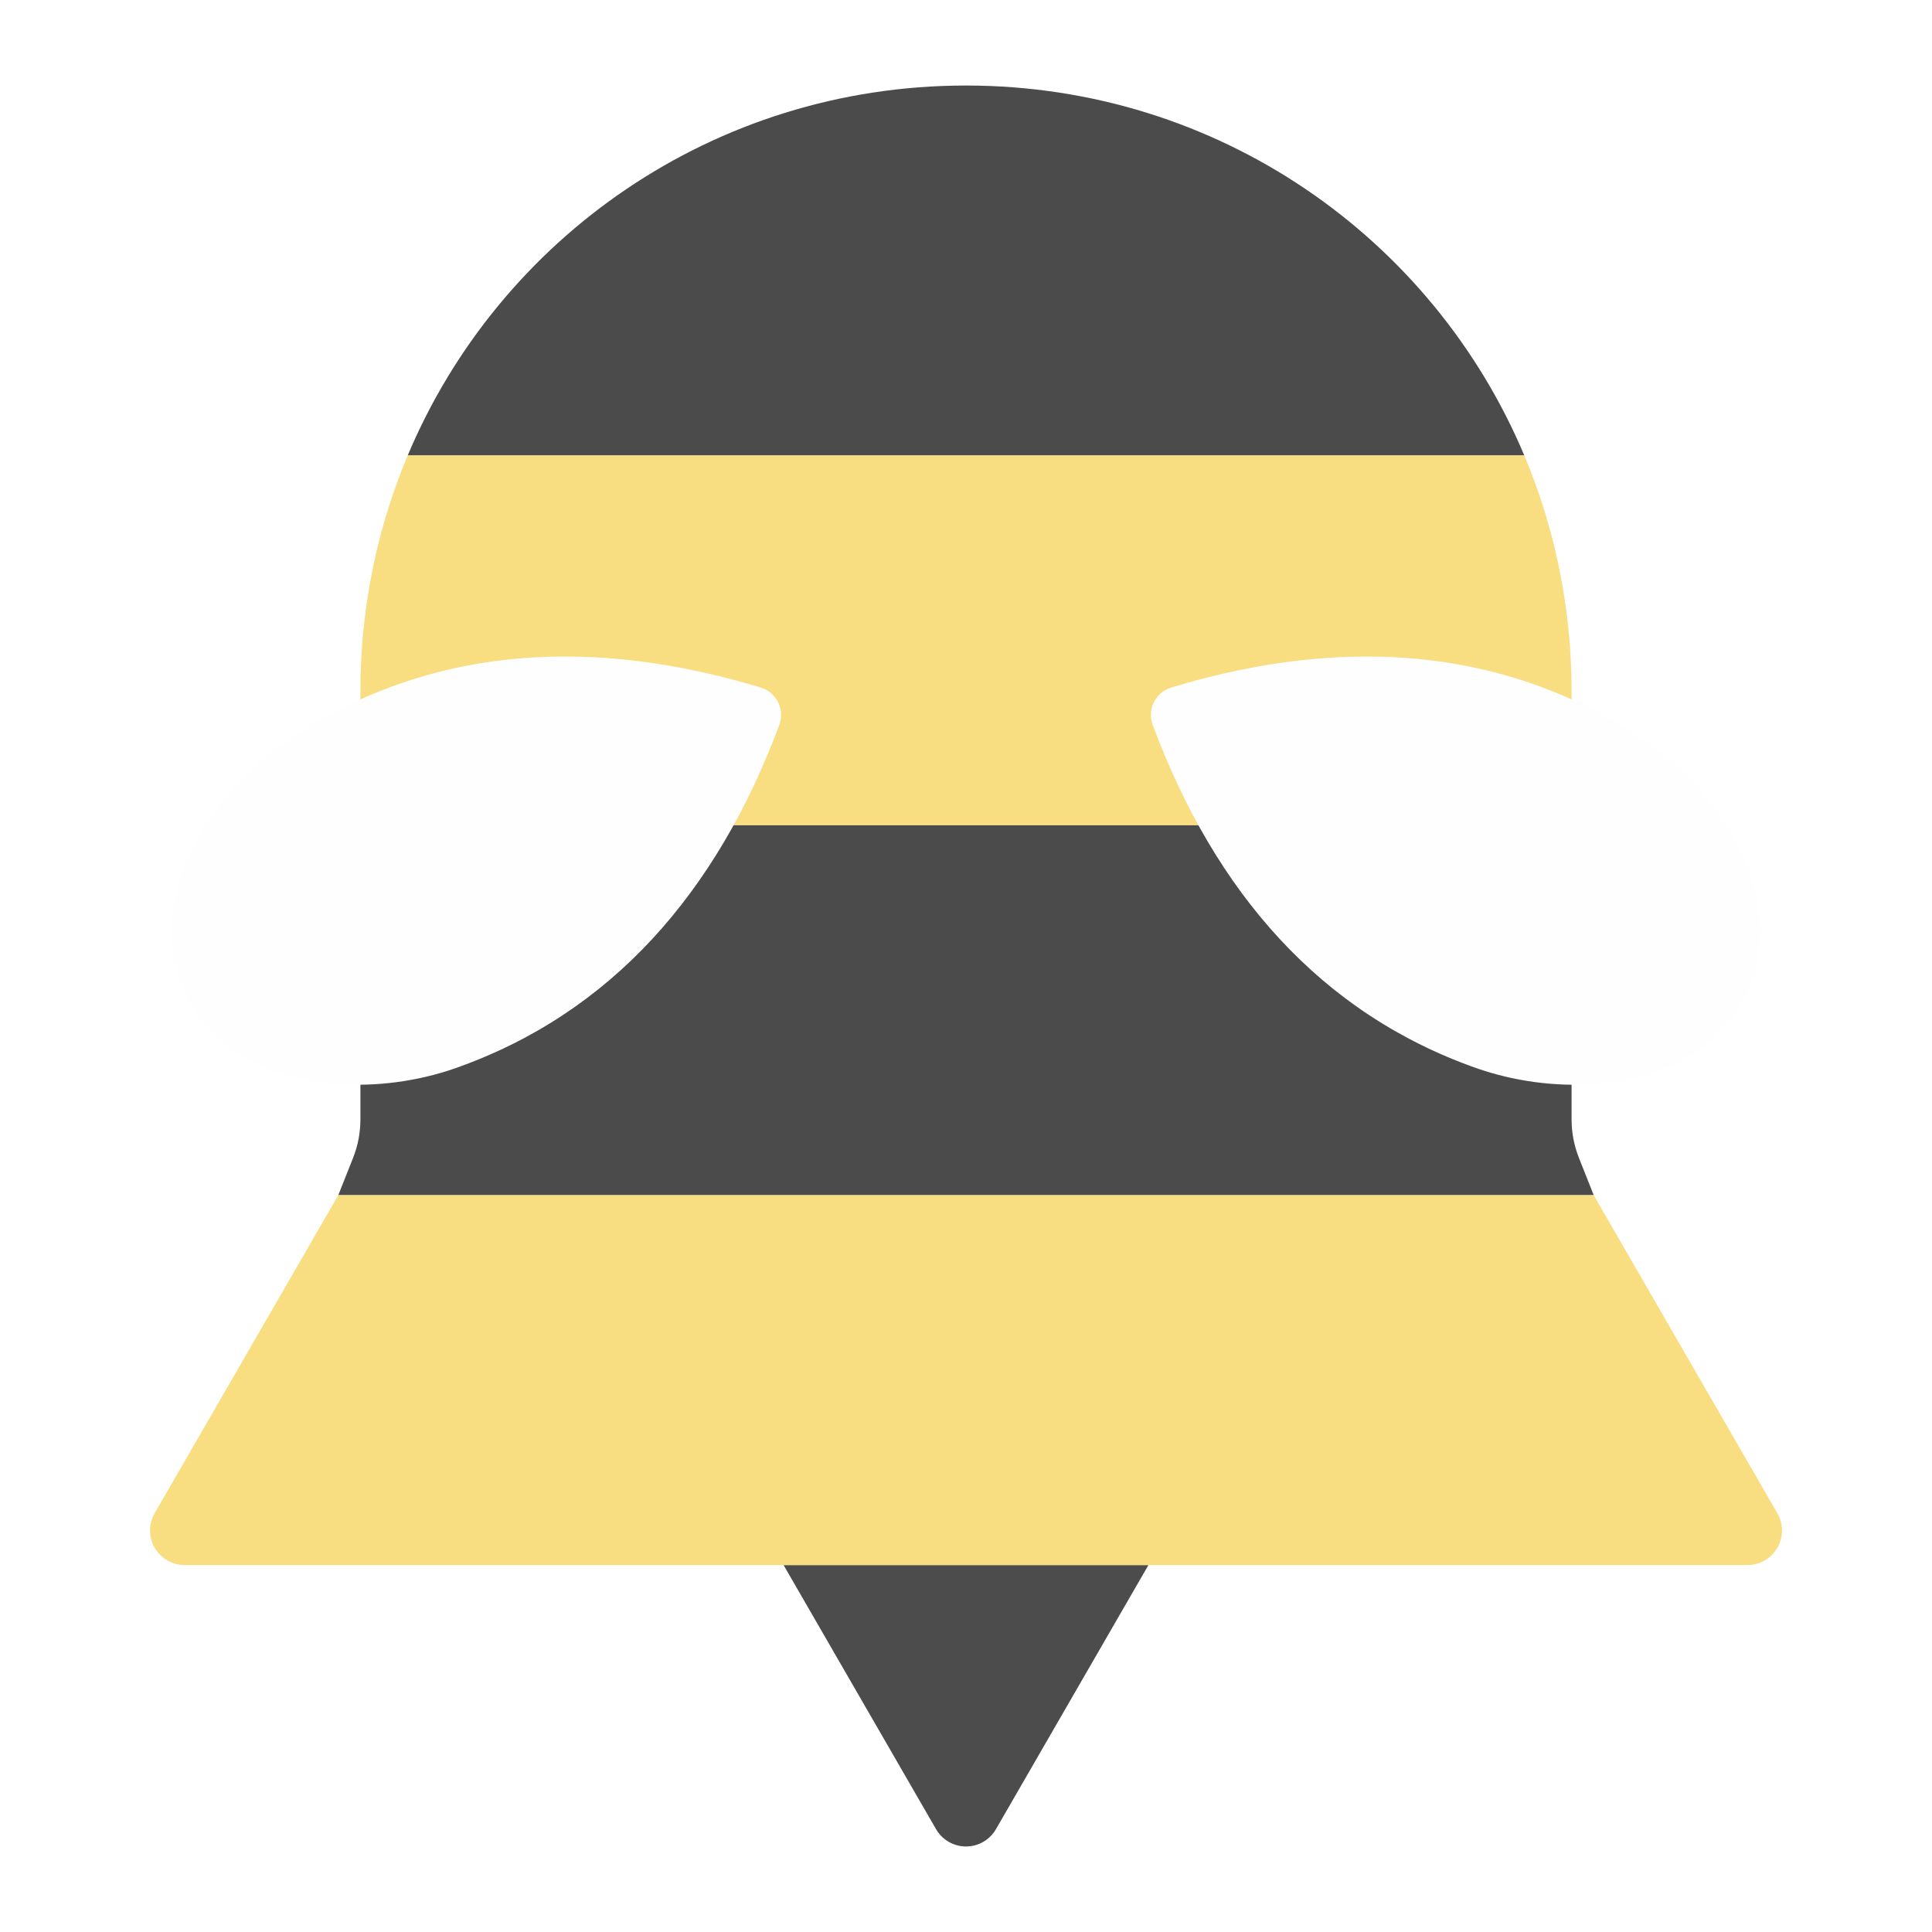
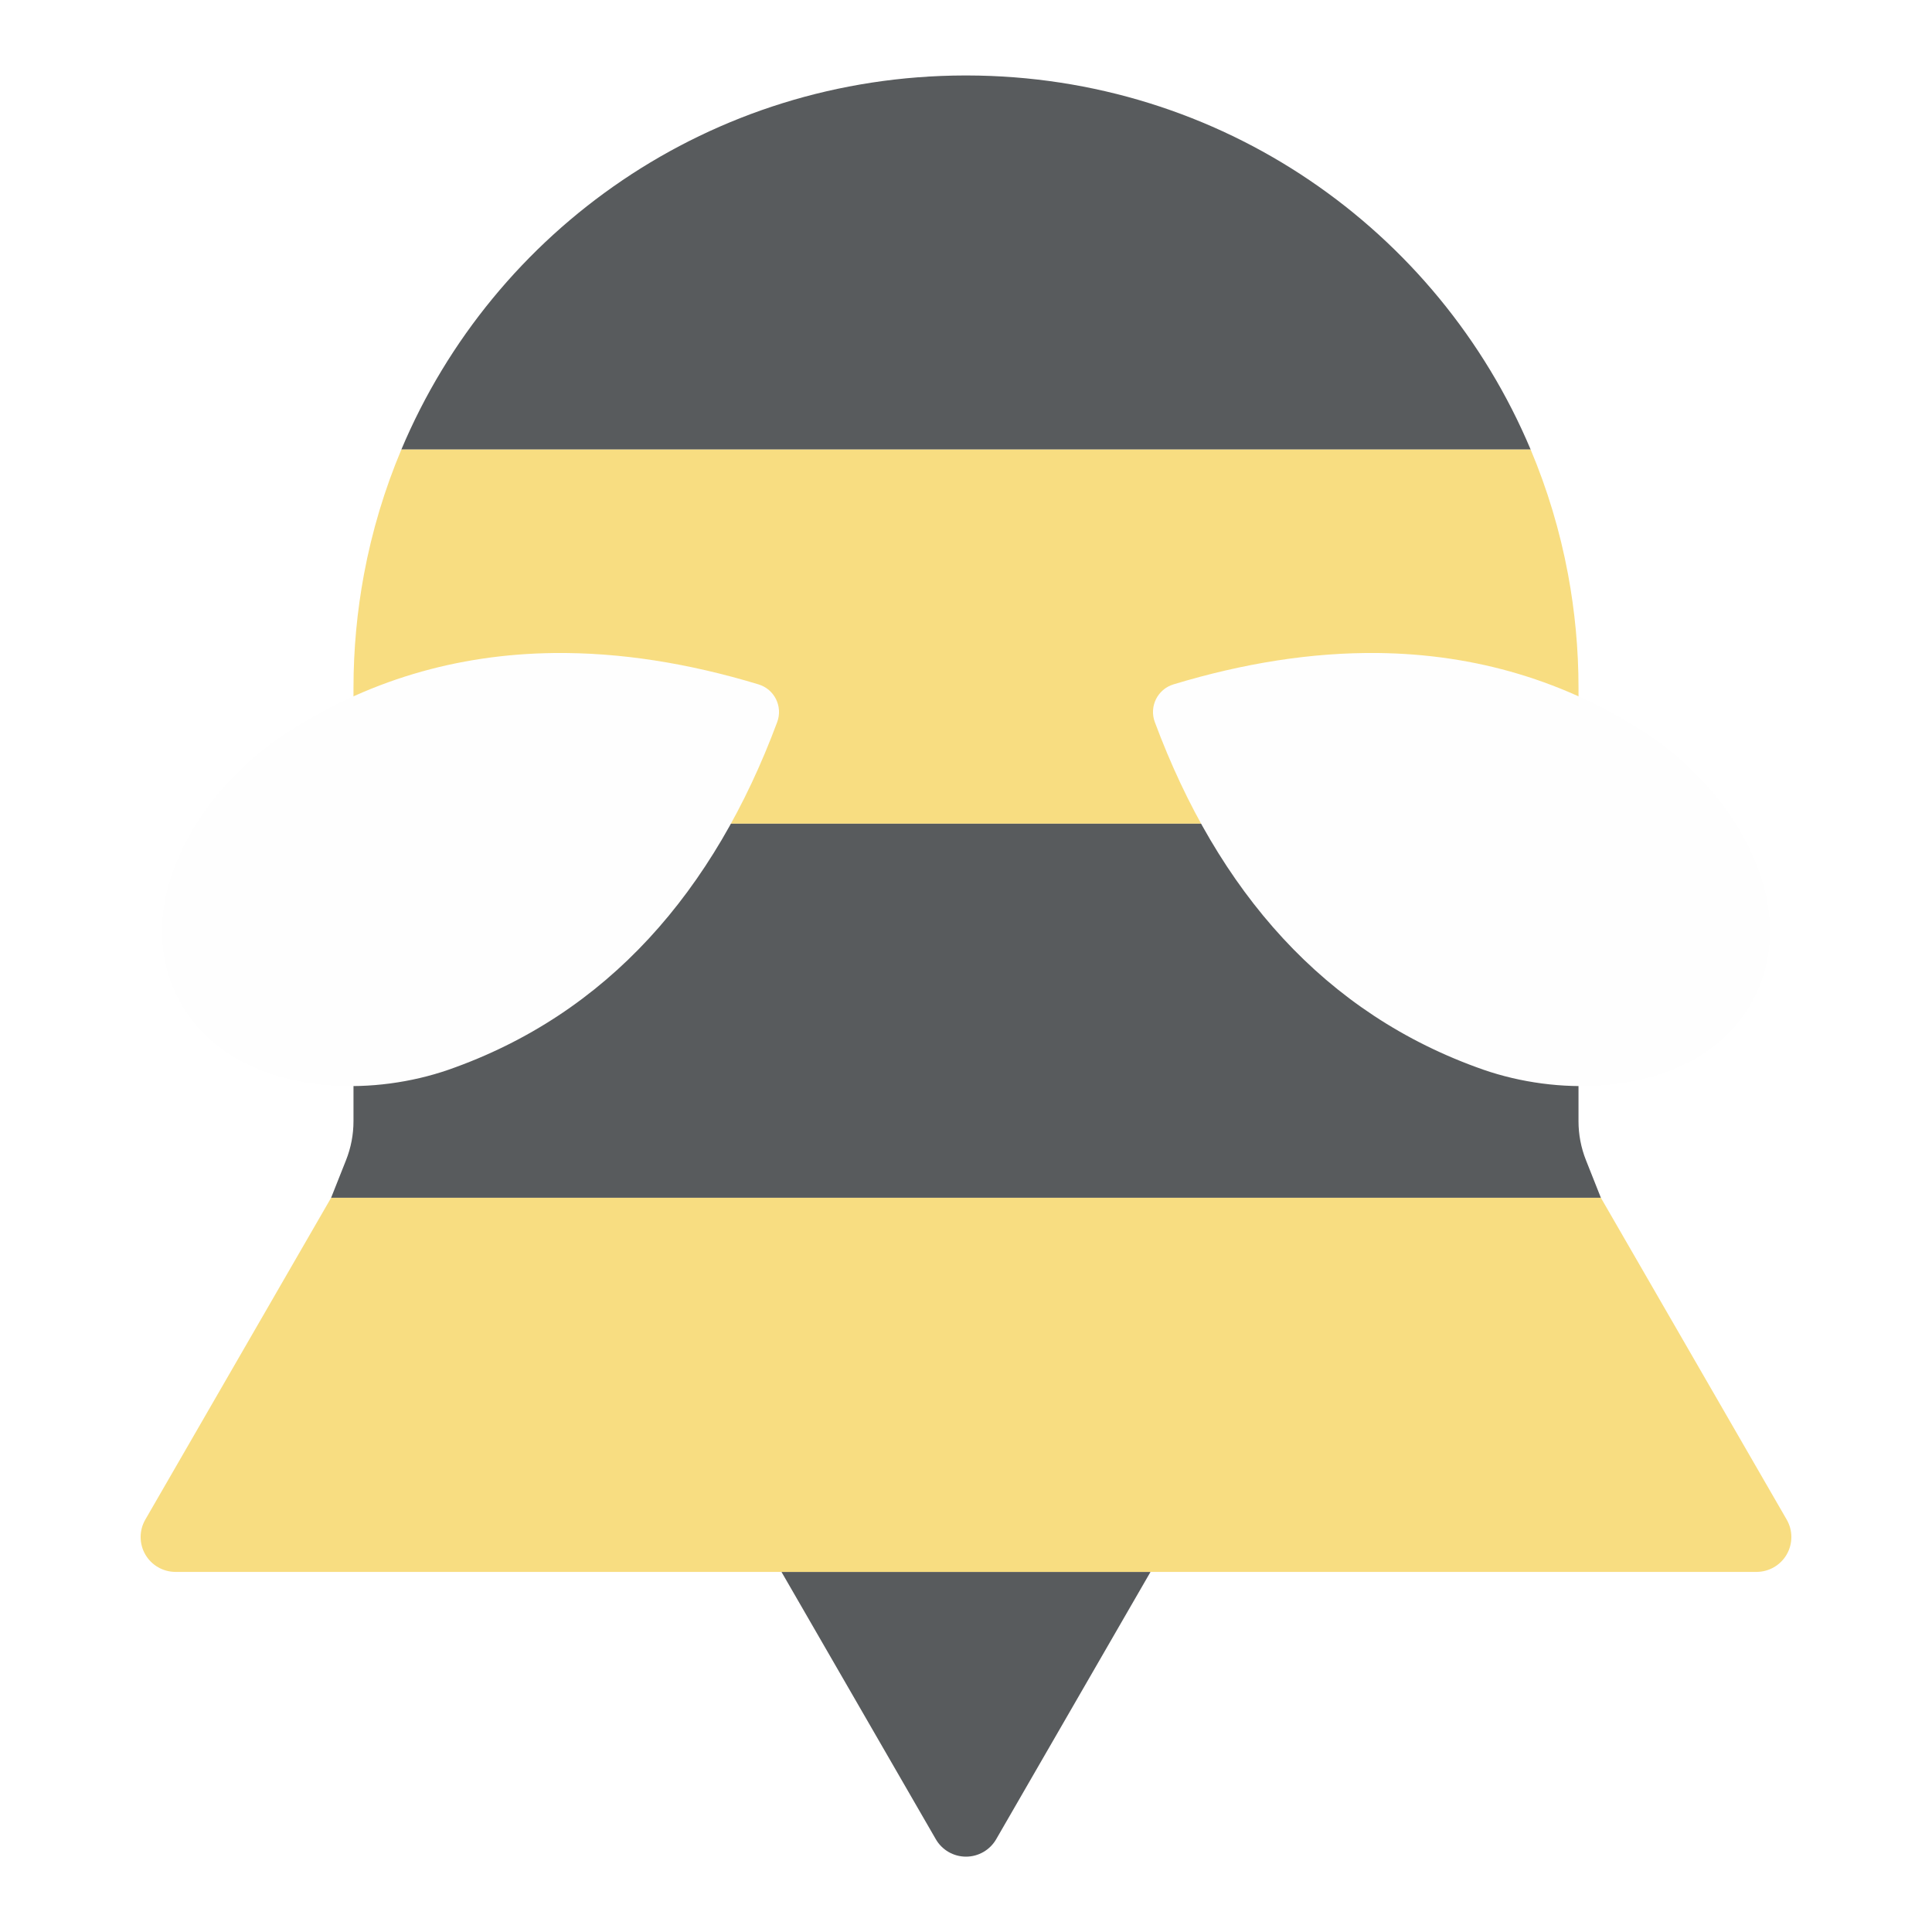
<svg xmlns="http://www.w3.org/2000/svg" version="1.1" id="svg2" viewBox="0 0 192 192" height="192" width="192">
  <defs id="defs4">
    </defs>
  <g transform="translate(0,-860.3622)" id="layer1">
-     <g id="g1206" transform="matrix(0.9920279,0,0,0.9920279,0.7653237,7.918676)" style="stroke-width:0.997">
-       <path id="path1189" style="fill:#4c4c4c;fill-opacity:1;stroke-width:3.378;stroke-linejoin:round;stroke-dasharray:13.513, 3.378;paint-order:markers fill stroke" d="m 77.724,1016.078 15.276,26.459 a 3.464,3.464 180 0 0 6,0 l 15.276,-26.459 z" />
-       <path id="path1191" style="fill:#4b4b4b;fill-opacity:1;stroke-width:3.378;stroke-linejoin:round;stroke-dasharray:13.513, 3.378;paint-order:markers fill stroke" d="m 95.895,867.862 c -25.179,0.042 -46.661,15.272 -55.822,37.054 H 151.927 C 142.765,883.134 121.284,867.904 96.105,867.862 Z" />
-       <path id="path1196" style="fill:#f8dd81;fill-opacity:1;stroke-width:3.378;stroke-linejoin:round;stroke-dasharray:13.513, 3.378;paint-order:markers fill stroke" d="m 40.073,904.916 c -1.649,3.922 -2.901,8.055 -3.702,12.352 -0.679,3.647 -1.038,7.409 -1.038,11.259 v 13.443 H 156.666 v -13.443 c 0,-3.85 -0.359,-7.612 -1.038,-11.259 -0.8,-4.296 -2.052,-8.43 -3.702,-12.352 z" />
-       <path id="path1198" style="fill:#4b4b4b;fill-opacity:1;stroke-width:3.378;stroke-linejoin:round;stroke-dasharray:13.513, 3.378;paint-order:markers fill stroke" d="m 35.334,941.97 v 24.703 4.762 a 10.465,10.465 100.82 0 1 -0.738,3.859 l -1.479,3.729 H 158.883 l -1.479,-3.729 a 10.465,10.465 79.18 0 1 -0.738,-3.859 v -4.762 -24.703 z" />
-       <path id="path1200" style="fill:#f8dd81;fill-opacity:1;stroke-width:3.378;stroke-linejoin:round;stroke-dasharray:13.513, 3.378;paint-order:markers fill stroke" d="m 33.117,979.024 -18.393,31.858 a 3.464,3.464 60 0 0 3,5.196 H 174.276 a 3.464,3.464 120 0 0 3,-5.196 l -18.393,-31.858 z" />
-       <path id="path1202" style="fill:#fefefe;fill-opacity:1;stroke-width:9.966;stroke-linejoin:round;stroke-dasharray:39.866, 9.966;paint-order:markers fill stroke" d="m 55.183,925.067 c -9.554,0.113 -18.591,2.694 -26.861,8.166 -3.225,2.149 -6.185,5.096 -8.352,8.43 -3.486,5.363 -4.922,11.729 -2.119,17.384 2.803,5.655 8.739,8.364 15.117,8.838 3.966,0.294 8.102,-0.275 11.765,-1.54 15.767,-5.503 26.333,-17.704 32.562,-34.428 0.578,-1.553 -0.272,-3.268 -1.858,-3.748 -6.939,-2.1 -13.718,-3.179 -20.255,-3.102 z" />
-       <path id="path1204" style="fill:#fefefe;fill-opacity:1;stroke-width:9.966;stroke-linejoin:round;stroke-dasharray:39.866, 9.966;paint-order:markers fill stroke" d="m 136.817,925.067 c -6.537,-0.077 -13.315,1.002 -20.255,3.102 -1.586,0.48 -2.436,2.195 -1.858,3.748 6.229,16.724 16.795,28.924 32.562,34.428 3.663,1.265 7.799,1.835 11.765,1.54 6.379,-0.473 12.314,-3.183 15.117,-8.838 2.803,-5.655 1.367,-12.021 -2.119,-17.384 -2.167,-3.334 -5.127,-6.281 -8.352,-8.43 -8.27,-5.471 -17.307,-8.053 -26.861,-8.166 z" />
-     </g>
+     <path id="path1337" style="fill:#fefefe;fill-opacity:1;stroke-width:12.499;stroke-linejoin:round;stroke-dasharray:49.997, 12.499;paint-order:markers fill stroke" d="m 261.163,919.877 c -11.981,0.141 -23.316,3.379 -33.687,10.241 -4.045,2.695 -7.756,6.391 -10.475,10.572 -4.372,6.726 -6.173,14.709 -2.658,21.802 3.516,7.092 10.96,10.49 18.959,11.084 4.974,0.369 10.161,-0.345 14.755,-1.932 19.998,-6.98 33.324,-22.55 41.1,-43.892 0.567,-1.557 -0.282,-3.27 -1.864,-3.761 -8.957,-2.781 -17.704,-4.213 -26.131,-4.114 z" />
+     <path id="path1189" style="fill:#585b5d;fill-opacity:1;stroke-width:3.39;stroke-linejoin:round;stroke-dasharray:13.559, 3.39;paint-order:markers fill stroke" d="m 77.663,1016.577 15.337,26.565 a 3.464,3.464 180 0 0 6,0 l 15.337,-26.565 z" />
+     <path id="path1191" style="fill:#585b5d;fill-opacity:1;stroke-width:3.39;stroke-linejoin:round;stroke-dasharray:13.559, 3.39;paint-order:markers fill stroke" d="m 95.895,867.862 c -25.264,0.042 -46.818,15.323 -56.01,37.179 H 152.115 c -9.192,-21.856 -30.746,-37.136 -56.01,-37.179 z" />
+     <path id="path1196" style="fill:#f8dd81;fill-opacity:1;stroke-width:3.39;stroke-linejoin:round;stroke-dasharray:13.559, 3.39;paint-order:markers fill stroke" d="m 39.885,905.041 c -1.655,3.935 -2.911,8.082 -3.714,12.393 -0.681,3.659 -1.042,7.434 -1.042,11.297 v 13.489 H 156.871 v -13.489 c 0,-3.863 -0.36,-7.637 -1.042,-11.297 -0.803,-4.311 -2.059,-8.458 -3.714,-12.393 z" />
+     <path id="path1198" style="fill:#585b5d;fill-opacity:1;stroke-width:3.39;stroke-linejoin:round;stroke-dasharray:13.559, 3.39;paint-order:markers fill stroke" d="m 35.129,942.219 v 24.787 4.785 a 10.465,10.465 100.82 0 1 -0.738,3.859 l -1.487,3.748 H 159.095 l -1.487,-3.748 a 10.465,10.465 79.18 0 1 -0.738,-3.859 v -4.785 -24.787 z" />
+     <path id="path1200" style="fill:#f8dd81;fill-opacity:1;stroke-width:3.39;stroke-linejoin:round;stroke-dasharray:13.559, 3.39;paint-order:markers fill stroke" d="m 32.905,979.398 -18.465,31.982 a 3.464,3.464 60 0 0 3,5.196 l 157.12,0 a 3.464,3.464 120 0 0 3,-5.196 l -18.465,-31.982 z" />
+     <path id="path1202" style="fill:#fefefe;fill-opacity:1;stroke-width:10;stroke-linejoin:round;stroke-dasharray:40, 10;paint-order:markers fill stroke" d="m 55.046,925.259 c -9.586,0.113 -18.654,2.703 -26.951,8.193 -3.236,2.156 -6.206,5.113 -8.38,8.458 -3.498,5.381 -4.939,11.768 -2.126,17.443 2.813,5.674 8.768,8.393 15.168,8.868 3.979,0.295 8.129,-0.276 11.805,-1.545 15.823,-5.523 26.426,-17.768 32.675,-34.553 0.578,-1.553 -0.272,-3.268 -1.858,-3.748 -6.966,-2.109 -13.771,-3.193 -20.332,-3.115 z" />
+     <path id="path1204" style="fill:#fefefe;fill-opacity:1;stroke-width:10;stroke-linejoin:round;stroke-dasharray:40, 10;paint-order:markers fill stroke" d="m 136.954,925.259 c -6.562,-0.077 -13.366,1.006 -20.332,3.115 -1.586,0.48 -2.436,2.195 -1.858,3.748 6.249,16.785 16.852,29.03 32.675,34.553 3.675,1.27 7.825,1.841 11.805,1.545 6.4,-0.475 12.356,-3.193 15.168,-8.868 2.813,-5.674 1.372,-12.062 -2.126,-17.443 -2.175,-3.345 -5.144,-6.302 -8.38,-8.458 -8.297,-5.49 -17.366,-8.08 -26.951,-8.193 z" />
  </g>
</svg>
